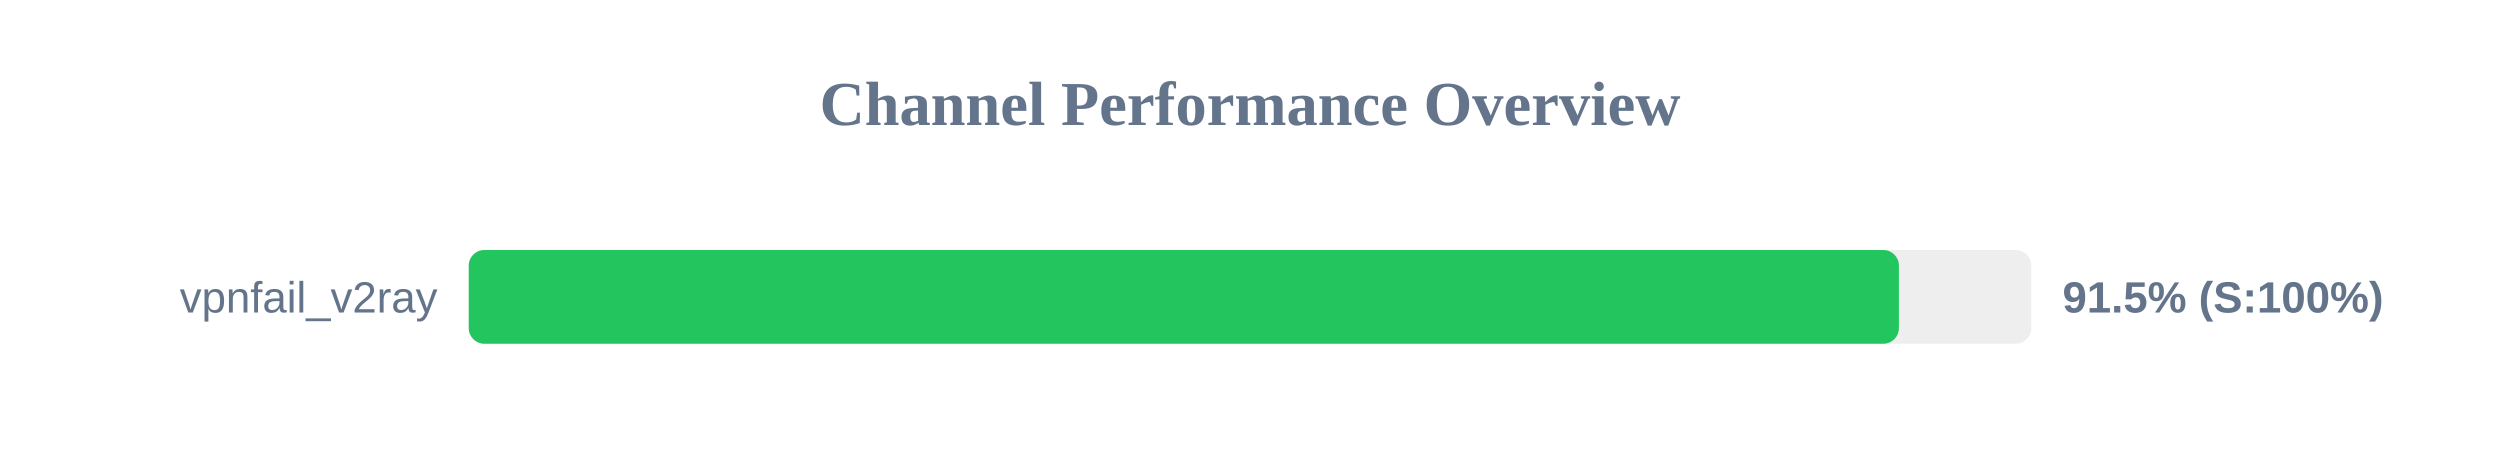
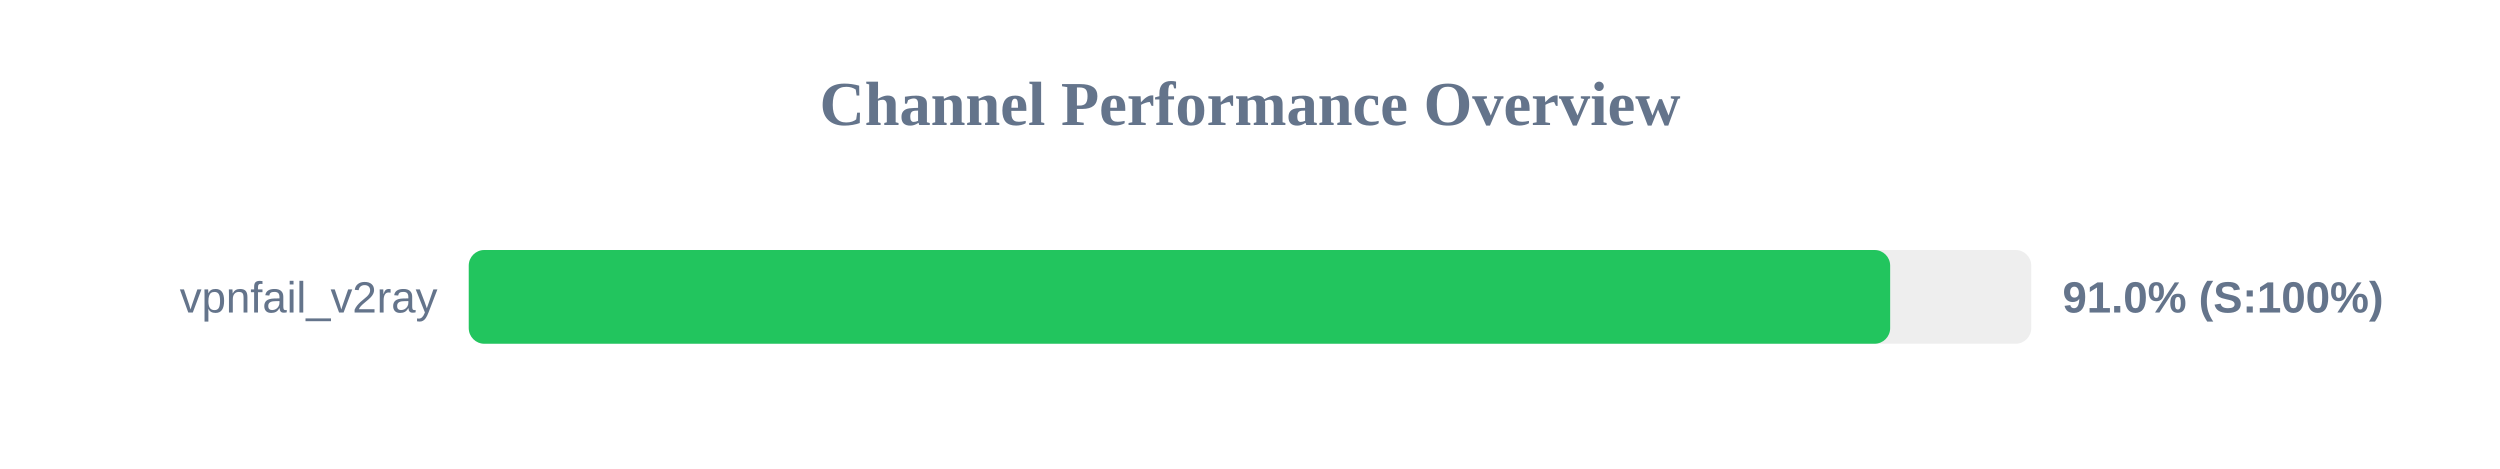
<svg xmlns="http://www.w3.org/2000/svg" width="800" height="150" version="1.1">
  <style>
        .row { font: 14px Arial; fill: #64748b; }
        .score { font: bold 14px Arial; fill: #64748b; }
    </style>
  <text x="400" y="40" text-anchor="middle" font-size="20px" font-weight="bold" fill="#64748b">Channel Performance Overview</text>
  <rect x="150" y="80" width="500" height="30" fill="#eee" rx="5" />
-   <rect x="150" y="80" width="457.65" height="30" fill="#22c55e" rx="5" />
+   <rect x="150" y="80" width="454.85" height="30" fill="#22c55e" rx="5" />
  <text x="140" y="100" text-anchor="end" class="row">vpnfail_v2ray</text>
-   <text x="660" y="100" text-anchor="start" class="score">91.5% (S:100%)</text>
+   <text x="660" y="100" text-anchor="start" class="score">91.0% (S:100%)</text>
</svg>
